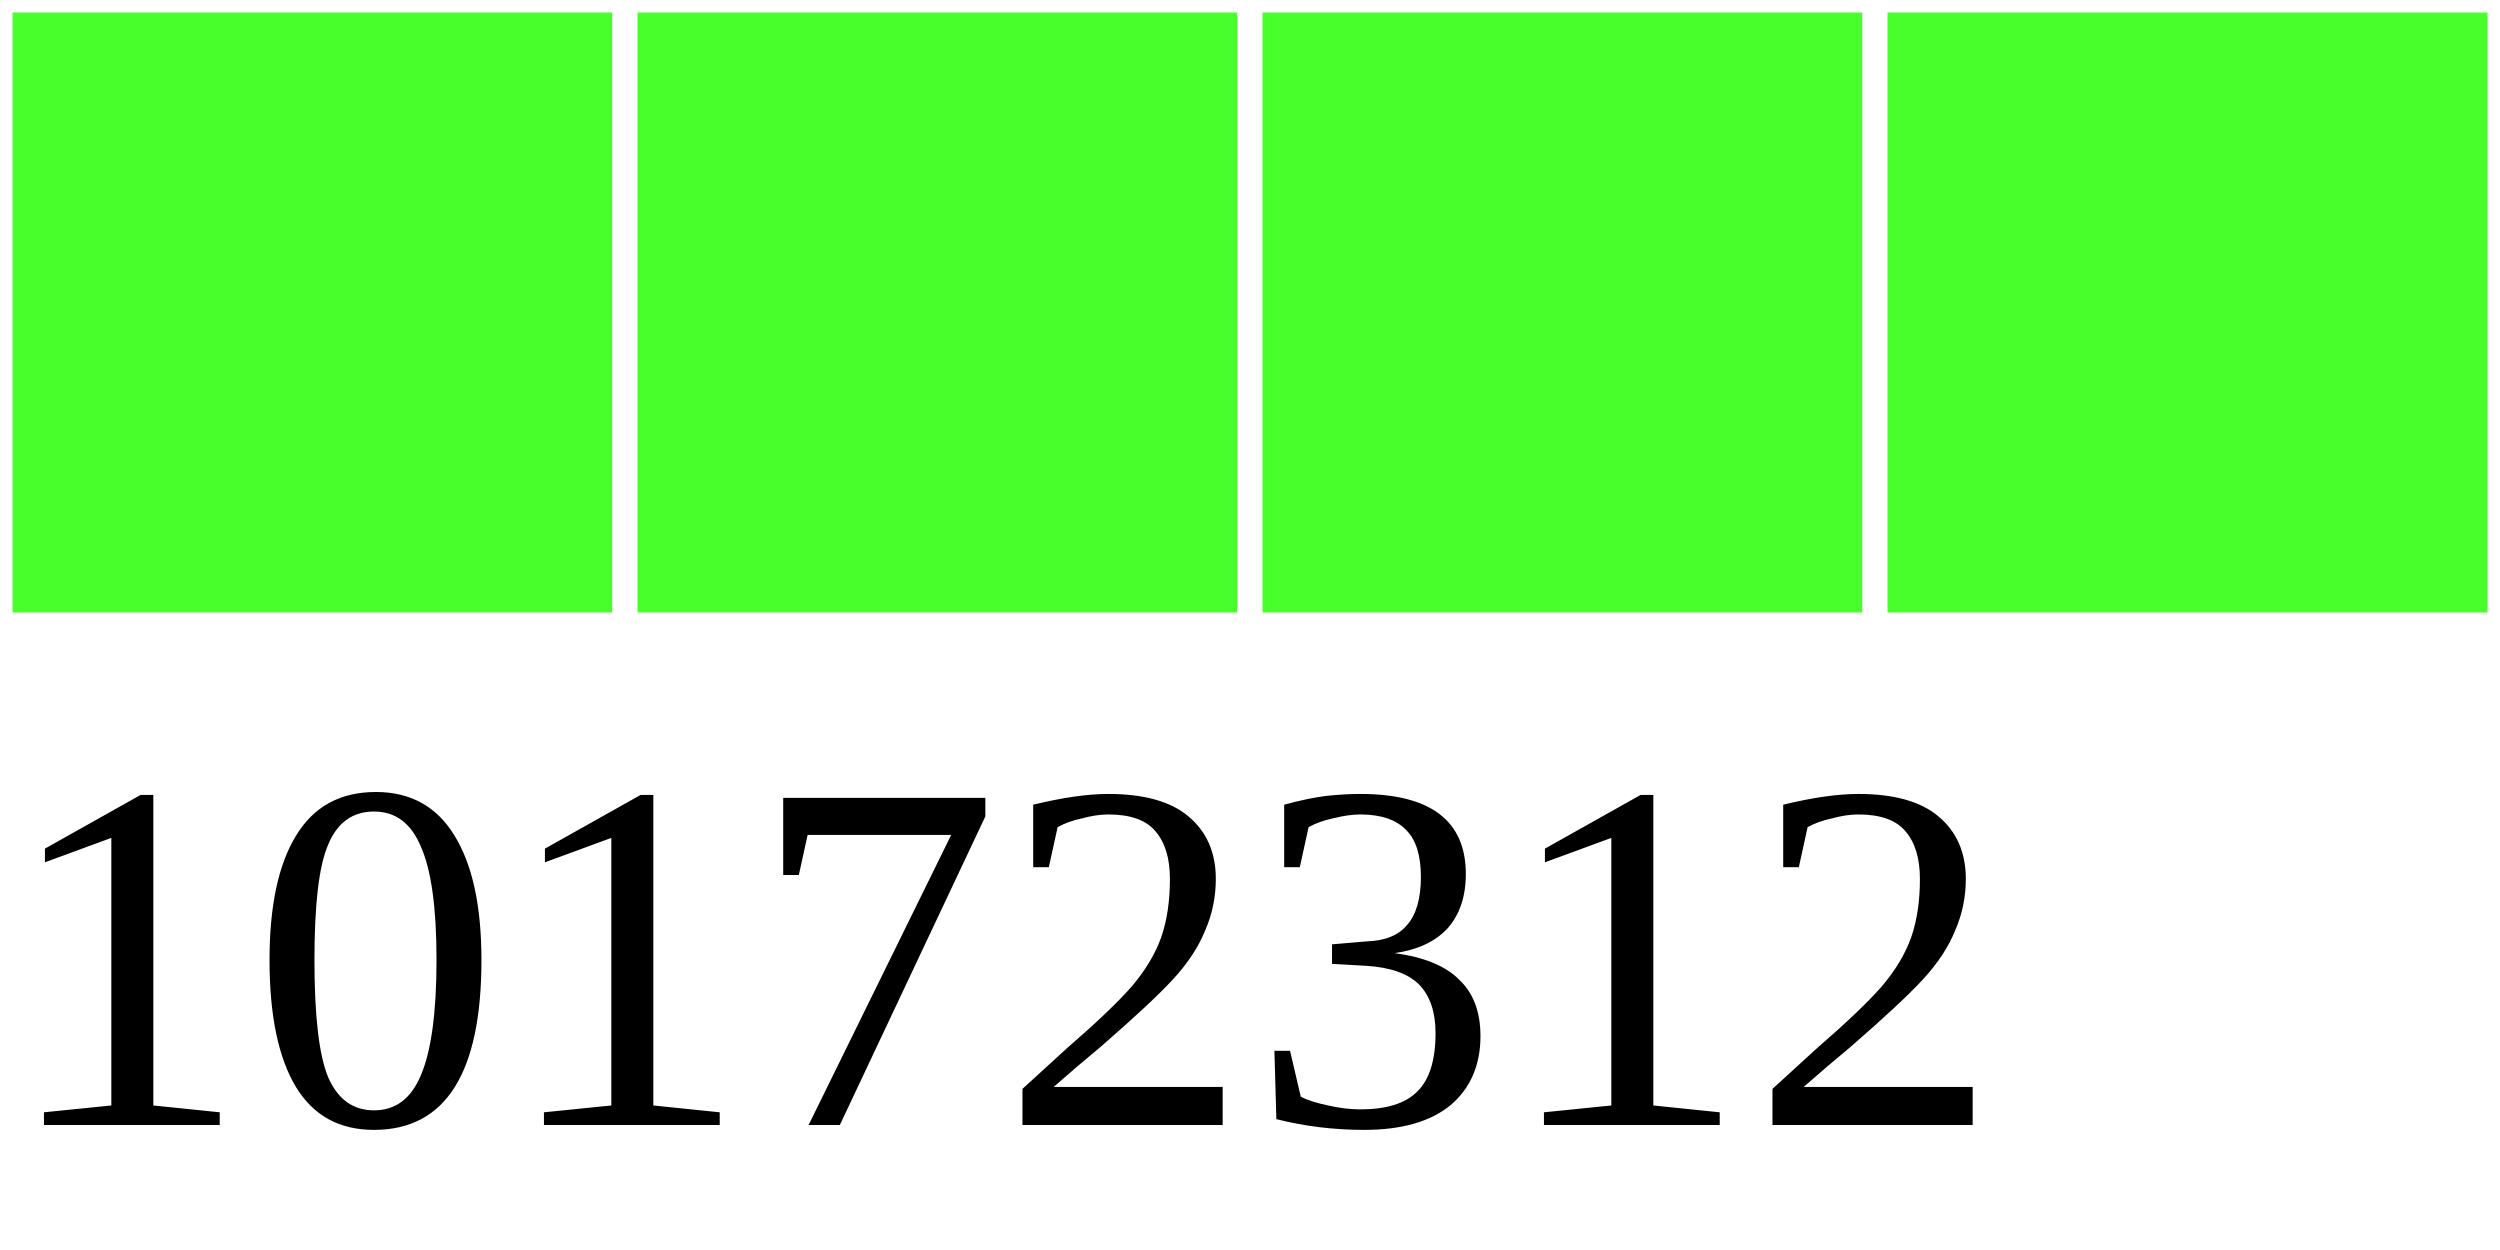
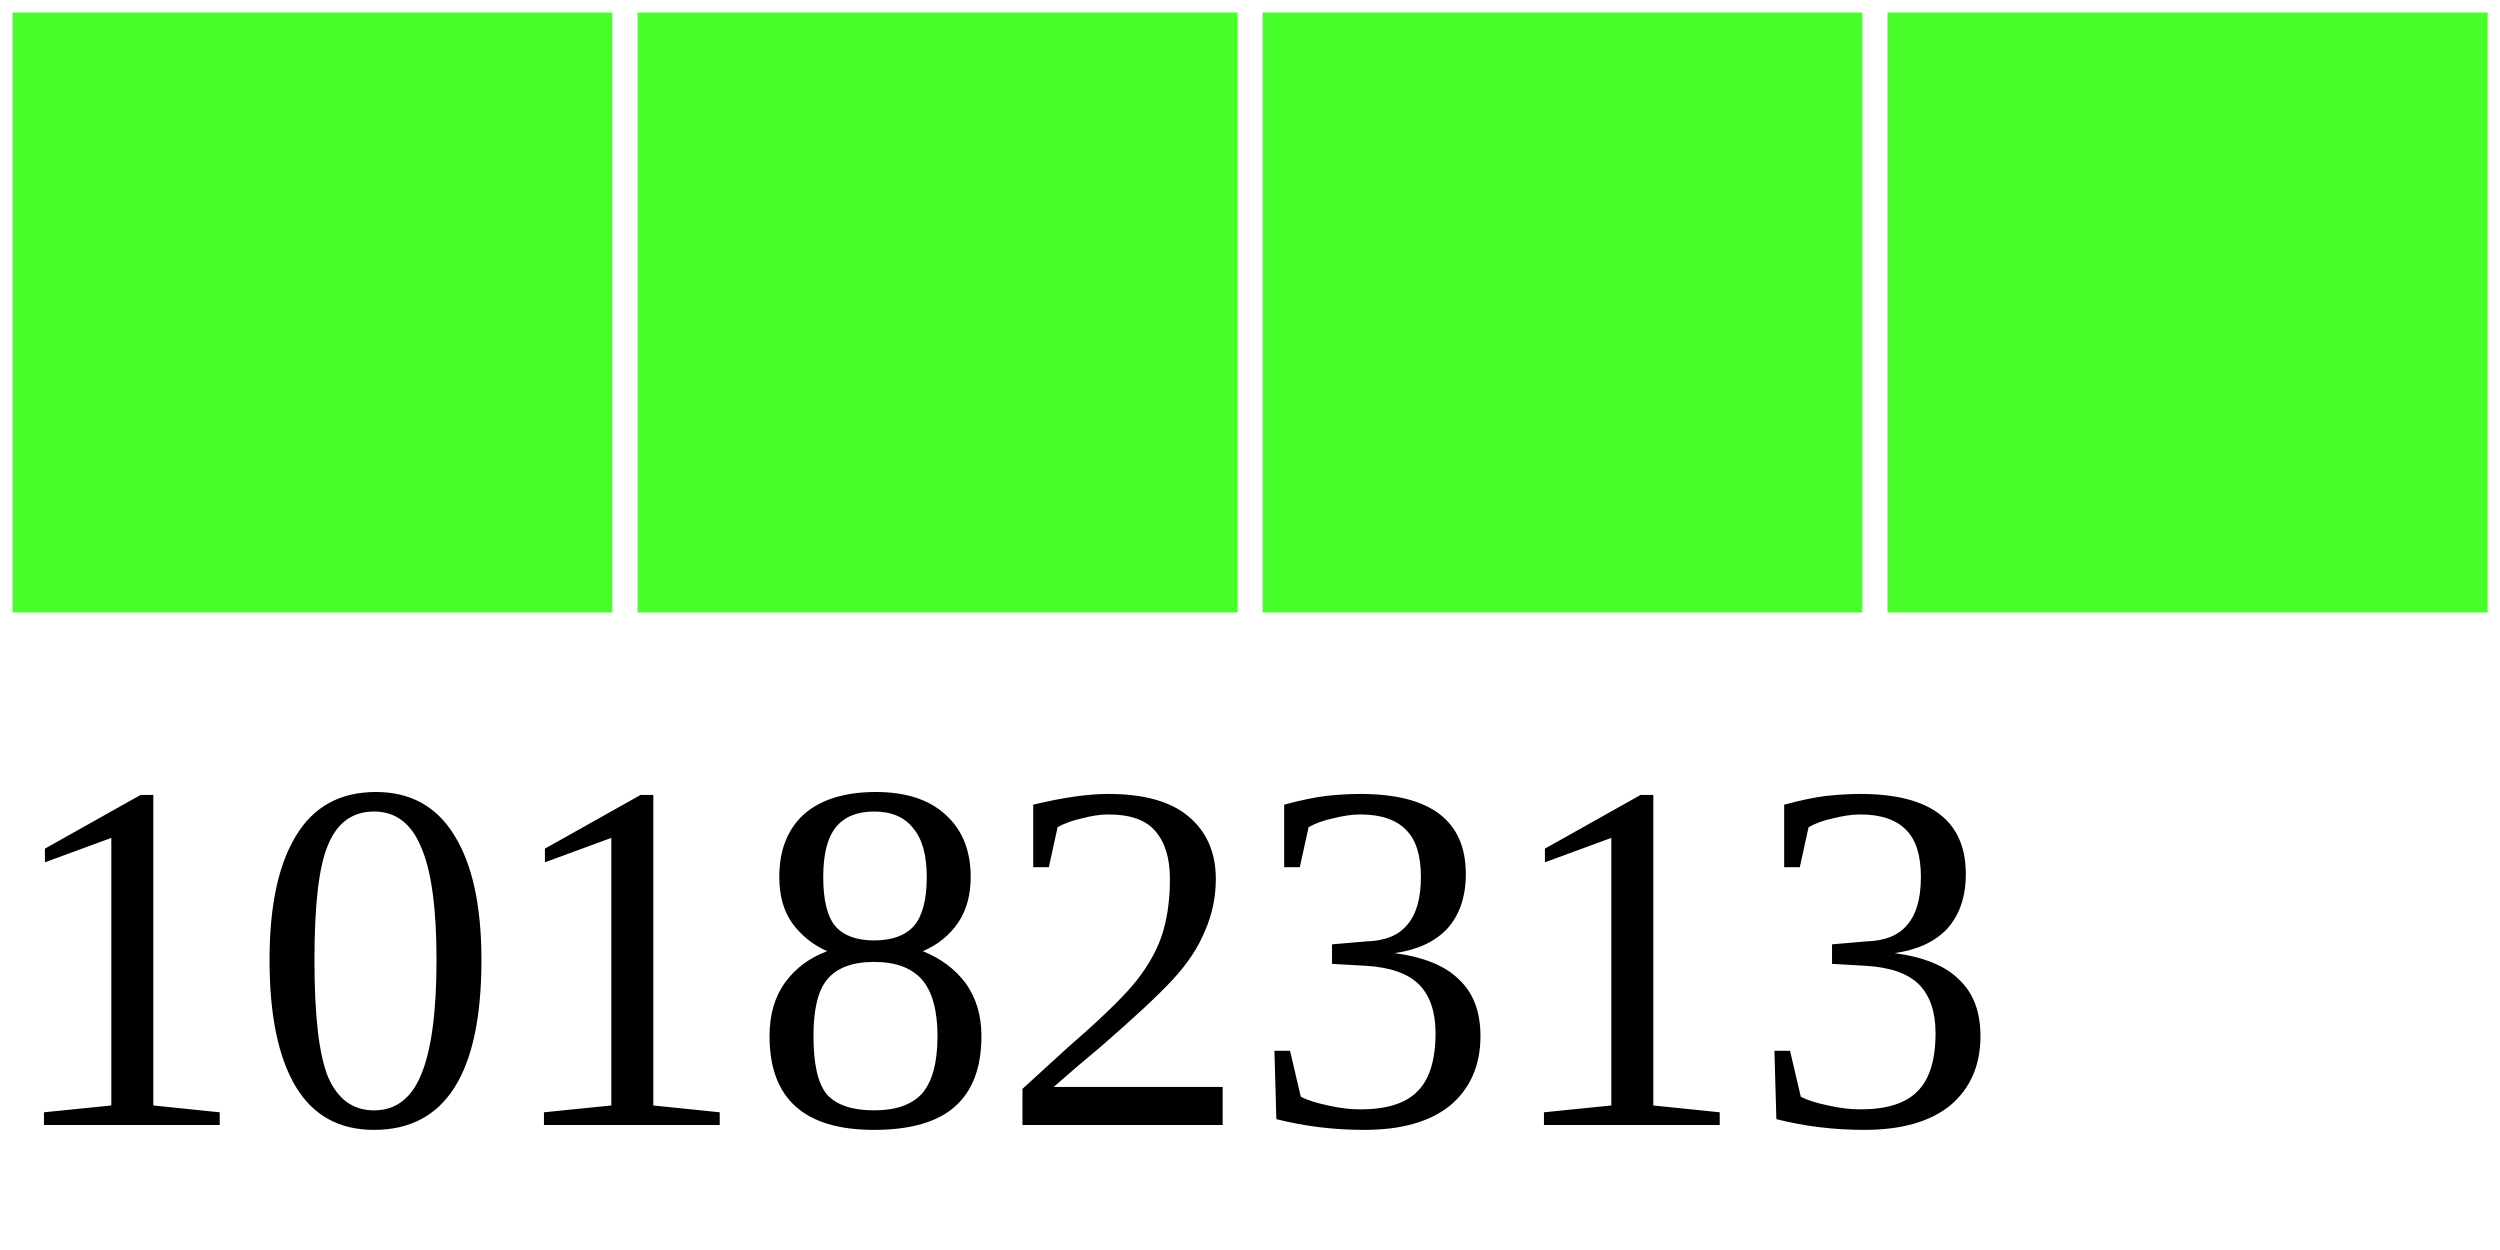
<svg xmlns="http://www.w3.org/2000/svg" width="40" height="20">
  <g>
    <rect width="10" height="10" style="fill:#48FF2C;stroke-width:0.4;stroke:rgb(255,255,255)" x="0" />
    <rect width="10" height="10" style="fill:#48FF2C;stroke-width:0.4;stroke:rgb(255,255,255)" x="10" />
    <rect width="10" height="10" style="fill:#48FF2C;stroke-width:0.4;stroke:rgb(255,255,255)" x="20" />
    <rect width="10" height="10" style="fill:#48FF2C;stroke-width:0.4;stroke:rgb(255,255,255)" x="30" />
-     <text x="0" y="18" fill="black" font-size="8">10172312</text>
+     <text x="0" y="18" fill="black" font-size="8">10182313</text>
  </g>
</svg>
